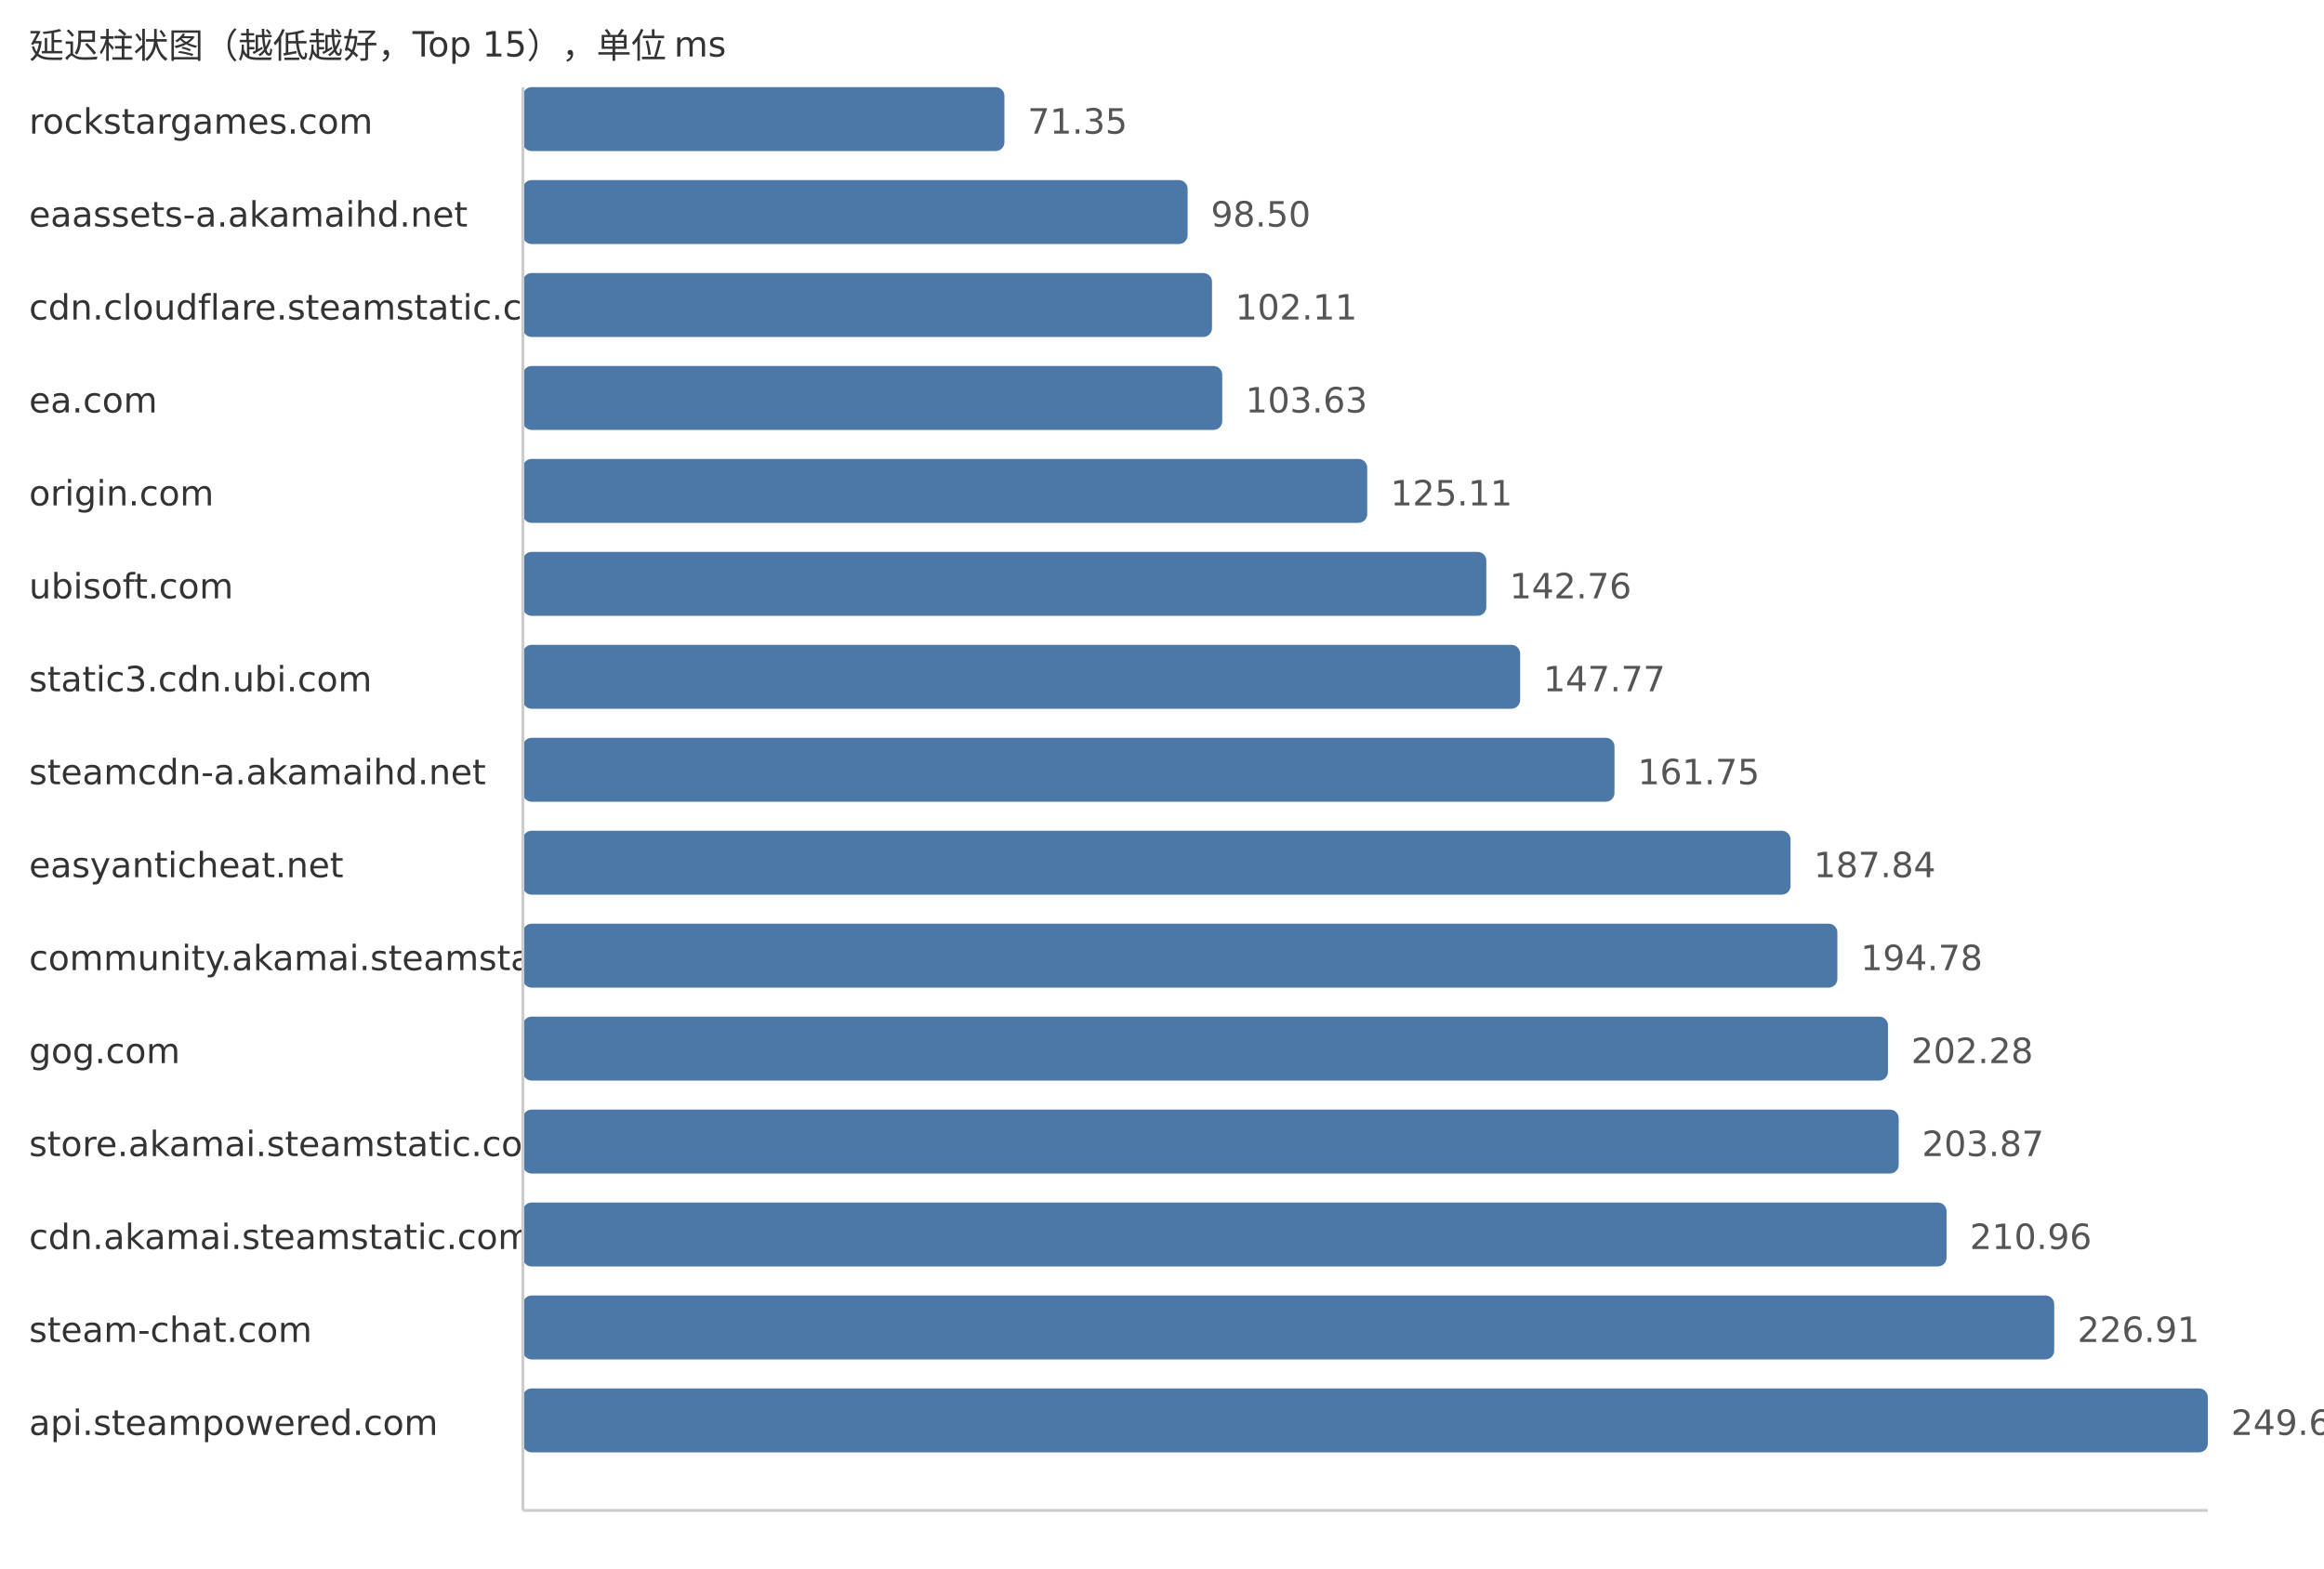
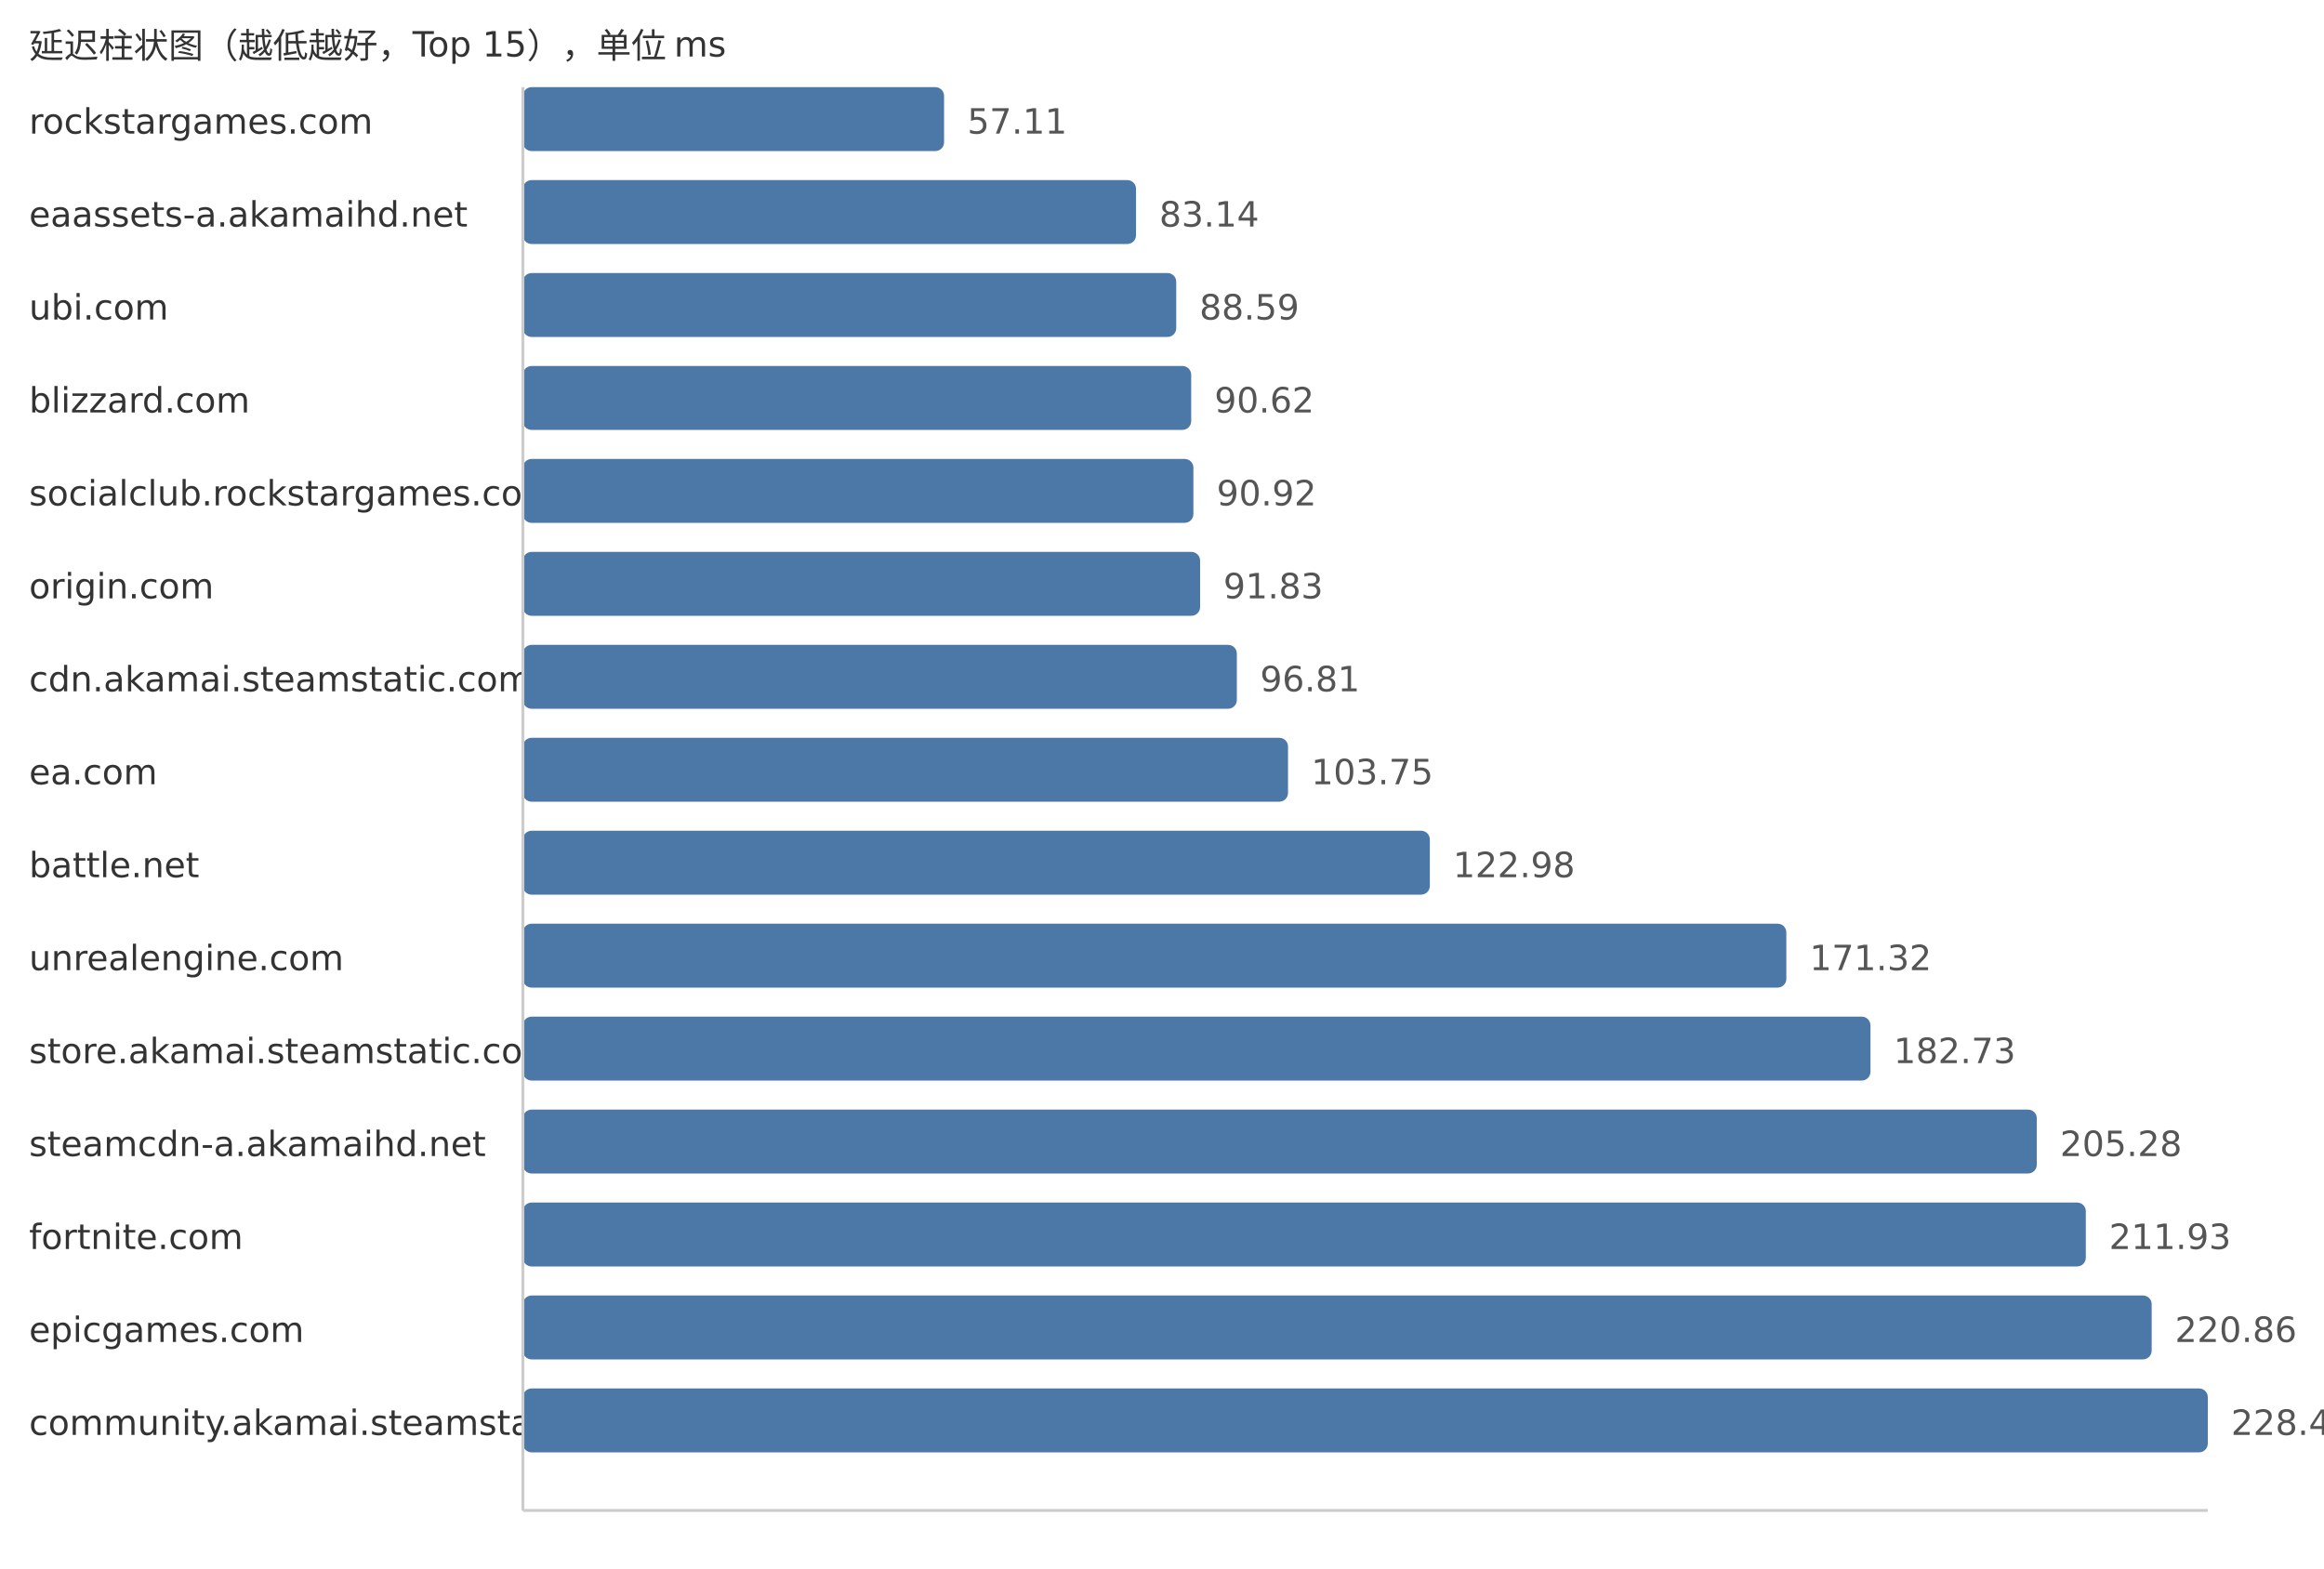
<svg xmlns="http://www.w3.org/2000/svg" width="800" height="540">
  <style> .label{font-family:DejaVu Sans,Verdana,Geneva,sans-serif;font-size:12px;fill:#333} .value{font-family:DejaVu Sans,Verdana,Geneva,sans-serif;font-size:12px;fill:#555} </style>
  <text x="10" y="20" class="label">延迟柱状图（越低越好，Top 15），单位 ms</text>
  <text x="10" y="46" class="label">rockstargames.com</text>
-   <rect x="180" y="30" width="165.75" height="22" fill="#4c78a8" rx="3" />
-   <text x="353.75" y="46" class="value">71.35</text>
+   <rect x="180" y="30" width="144.98" height="22" fill="#4c78a8" rx="3" />
+   <text x="332.98" y="46" class="value">57.11</text>
  <text x="10" y="78" class="label">eaassets-a.akamaihd.net</text>
-   <rect x="180" y="62" width="228.82" height="22" fill="#4c78a8" rx="3" />
-   <text x="416.82" y="78" class="value">98.50</text>
-   <text x="10" y="110" class="label">cdn.cloudflare.steamstatic.com</text>
-   <rect x="180" y="94" width="237.21" height="22" fill="#4c78a8" rx="3" />
-   <text x="425.21" y="110" class="value">102.11</text>
-   <text x="10" y="142" class="label">ea.com</text>
-   <rect x="180" y="126" width="240.74" height="22" fill="#4c78a8" rx="3" />
-   <text x="428.74" y="142" class="value">103.63</text>
-   <text x="10" y="174" class="label">origin.com</text>
-   <rect x="180" y="158" width="290.64" height="22" fill="#4c78a8" rx="3" />
-   <text x="478.64" y="174" class="value">125.11</text>
-   <text x="10" y="206" class="label">ubisoft.com</text>
-   <rect x="180" y="190" width="331.64" height="22" fill="#4c78a8" rx="3" />
-   <text x="519.64" y="206" class="value">142.76</text>
-   <text x="10" y="238" class="label">static3.cdn.ubi.com</text>
-   <rect x="180" y="222" width="343.28" height="22" fill="#4c78a8" rx="3" />
-   <text x="531.28" y="238" class="value">147.77</text>
-   <text x="10" y="270" class="label">steamcdn-a.akamaihd.net</text>
-   <rect x="180" y="254" width="375.76" height="22" fill="#4c78a8" rx="3" />
-   <text x="563.76" y="270" class="value">161.75</text>
-   <text x="10" y="302" class="label">easyanticheat.net</text>
-   <rect x="180" y="286" width="436.36" height="22" fill="#4c78a8" rx="3" />
-   <text x="624.36" y="302" class="value">187.84</text>
-   <text x="10" y="334" class="label">community.akamai.steamstatic.com</text>
-   <rect x="180" y="318" width="452.49" height="22" fill="#4c78a8" rx="3" />
-   <text x="640.49" y="334" class="value">194.78</text>
-   <text x="10" y="366" class="label">gog.com</text>
-   <rect x="180" y="350" width="469.91" height="22" fill="#4c78a8" rx="3" />
-   <text x="657.91" y="366" class="value">202.28</text>
-   <text x="10" y="398" class="label">store.akamai.steamstatic.com</text>
-   <rect x="180" y="382" width="473.6" height="22" fill="#4c78a8" rx="3" />
-   <text x="661.6" y="398" class="value">203.87</text>
-   <text x="10" y="430" class="label">cdn.akamai.steamstatic.com</text>
-   <rect x="180" y="414" width="490.07" height="22" fill="#4c78a8" rx="3" />
-   <text x="678.07" y="430" class="value">210.96</text>
-   <text x="10" y="462" class="label">steam-chat.com</text>
-   <rect x="180" y="446" width="527.13" height="22" fill="#4c78a8" rx="3" />
-   <text x="715.13" y="462" class="value">226.91</text>
-   <text x="10" y="494" class="label">api.steampowered.com</text>
+   <rect x="180" y="62" width="211.06" height="22" fill="#4c78a8" rx="3" />
+   <text x="399.06" y="78" class="value">83.14</text>
+   <text x="10" y="110" class="label">ubi.com</text>
+   <rect x="180" y="94" width="224.9" height="22" fill="#4c78a8" rx="3" />
+   <text x="412.9" y="110" class="value">88.59</text>
+   <text x="10" y="142" class="label">blizzard.com</text>
+   <rect x="180" y="126" width="230.05" height="22" fill="#4c78a8" rx="3" />
+   <text x="418.05" y="142" class="value">90.62</text>
+   <text x="10" y="174" class="label">socialclub.rockstargames.com</text>
+   <rect x="180" y="158" width="230.81" height="22" fill="#4c78a8" rx="3" />
+   <text x="418.81" y="174" class="value">90.92</text>
+   <text x="10" y="206" class="label">origin.com</text>
+   <rect x="180" y="190" width="233.12" height="22" fill="#4c78a8" rx="3" />
+   <text x="421.12" y="206" class="value">91.83</text>
+   <text x="10" y="238" class="label">cdn.akamai.steamstatic.com</text>
+   <rect x="180" y="222" width="245.76" height="22" fill="#4c78a8" rx="3" />
+   <text x="433.76" y="238" class="value">96.81</text>
+   <text x="10" y="270" class="label">ea.com</text>
+   <rect x="180" y="254" width="263.38" height="22" fill="#4c78a8" rx="3" />
+   <text x="451.38" y="270" class="value">103.75</text>
+   <text x="10" y="302" class="label">battle.net</text>
+   <rect x="180" y="286" width="312.2" height="22" fill="#4c78a8" rx="3" />
+   <text x="500.2" y="302" class="value">122.98</text>
+   <text x="10" y="334" class="label">unrealengine.com</text>
+   <rect x="180" y="318" width="434.92" height="22" fill="#4c78a8" rx="3" />
+   <text x="622.92" y="334" class="value">171.32</text>
+   <text x="10" y="366" class="label">store.akamai.steamstatic.com</text>
+   <rect x="180" y="350" width="463.88" height="22" fill="#4c78a8" rx="3" />
+   <text x="651.88" y="366" class="value">182.73</text>
+   <text x="10" y="398" class="label">steamcdn-a.akamaihd.net</text>
+   <rect x="180" y="382" width="521.13" height="22" fill="#4c78a8" rx="3" />
+   <text x="709.13" y="398" class="value">205.28</text>
+   <text x="10" y="430" class="label">fortnite.com</text>
+   <rect x="180" y="414" width="538.01" height="22" fill="#4c78a8" rx="3" />
+   <text x="726.01" y="430" class="value">211.93</text>
+   <text x="10" y="462" class="label">epicgames.com</text>
+   <rect x="180" y="446" width="560.68" height="22" fill="#4c78a8" rx="3" />
+   <text x="748.68" y="462" class="value">220.86</text>
+   <text x="10" y="494" class="label">community.akamai.steamstatic.com</text>
  <rect x="180" y="478" width="580.0" height="22" fill="#4c78a8" rx="3" />
-   <text x="768.0" y="494" class="value">249.67</text>
+   <text x="768.0" y="494" class="value">228.47</text>
  <line x1="180" y1="30" x2="180" y2="520" stroke="#ccc" />
  <line x1="180" y1="520" x2="760" y2="520" stroke="#ccc" />
</svg>
